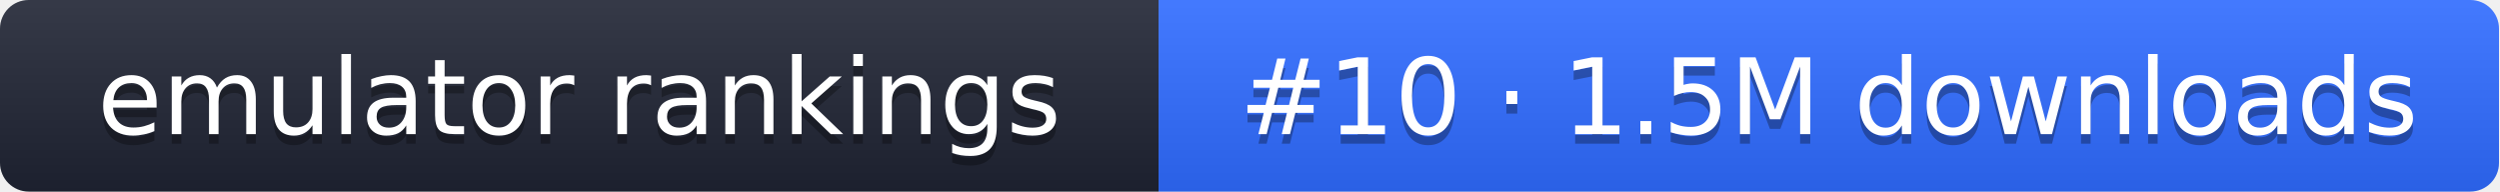
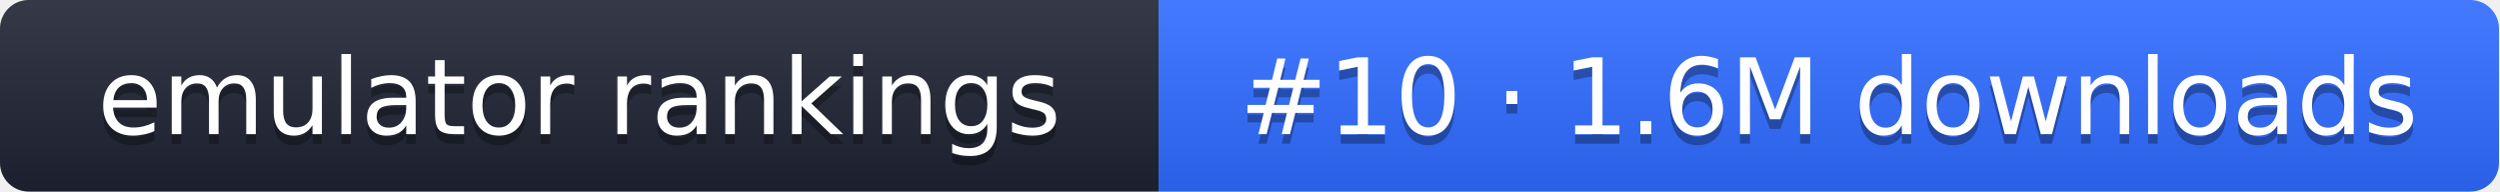
- <svg xmlns="http://www.w3.org/2000/svg" width="261" height="20" role="img" aria-label="emulator rankings: #10 · 1.5M downloads">
+ <svg xmlns="http://www.w3.org/2000/svg" width="261" height="20" role="img" aria-label="emulator rankings: #10 · 1.6M downloads">
  <linearGradient id="g" x2="0" y2="100%">
    <stop offset="0" stop-color="#fff" stop-opacity=".1" />
    <stop offset="1" stop-opacity=".1" />
  </linearGradient>
  <clipPath id="r">
    <rect width="261" height="20" rx="3" fill="#fff" />
  </clipPath>
  <g clip-path="url(#r)">
    <rect width="121" height="20" fill="#1f2433" />
    <rect x="121" width="140" height="20" fill="#2f6bff" />
    <rect width="261" height="20" fill="url(#g)" />
  </g>
  <g fill="#fff" text-anchor="middle" font-family="Verdana,DejaVu Sans,sans-serif" font-size="11">
    <text x="60.5" y="15" fill="#010101" fill-opacity=".3">emulator rankings</text>
    <text x="60.5" y="14">emulator rankings</text>
-     <text x="191" y="15" fill="#010101" fill-opacity=".3">#10 · 1.5M downloads</text>
-     <text x="191" y="14">#10 · 1.5M downloads</text>
+     <text x="191" y="15" fill="#010101" fill-opacity=".3">#10 · 1.6M downloads</text>
+     <text x="191" y="14">#10 · 1.6M downloads</text>
  </g>
</svg>
